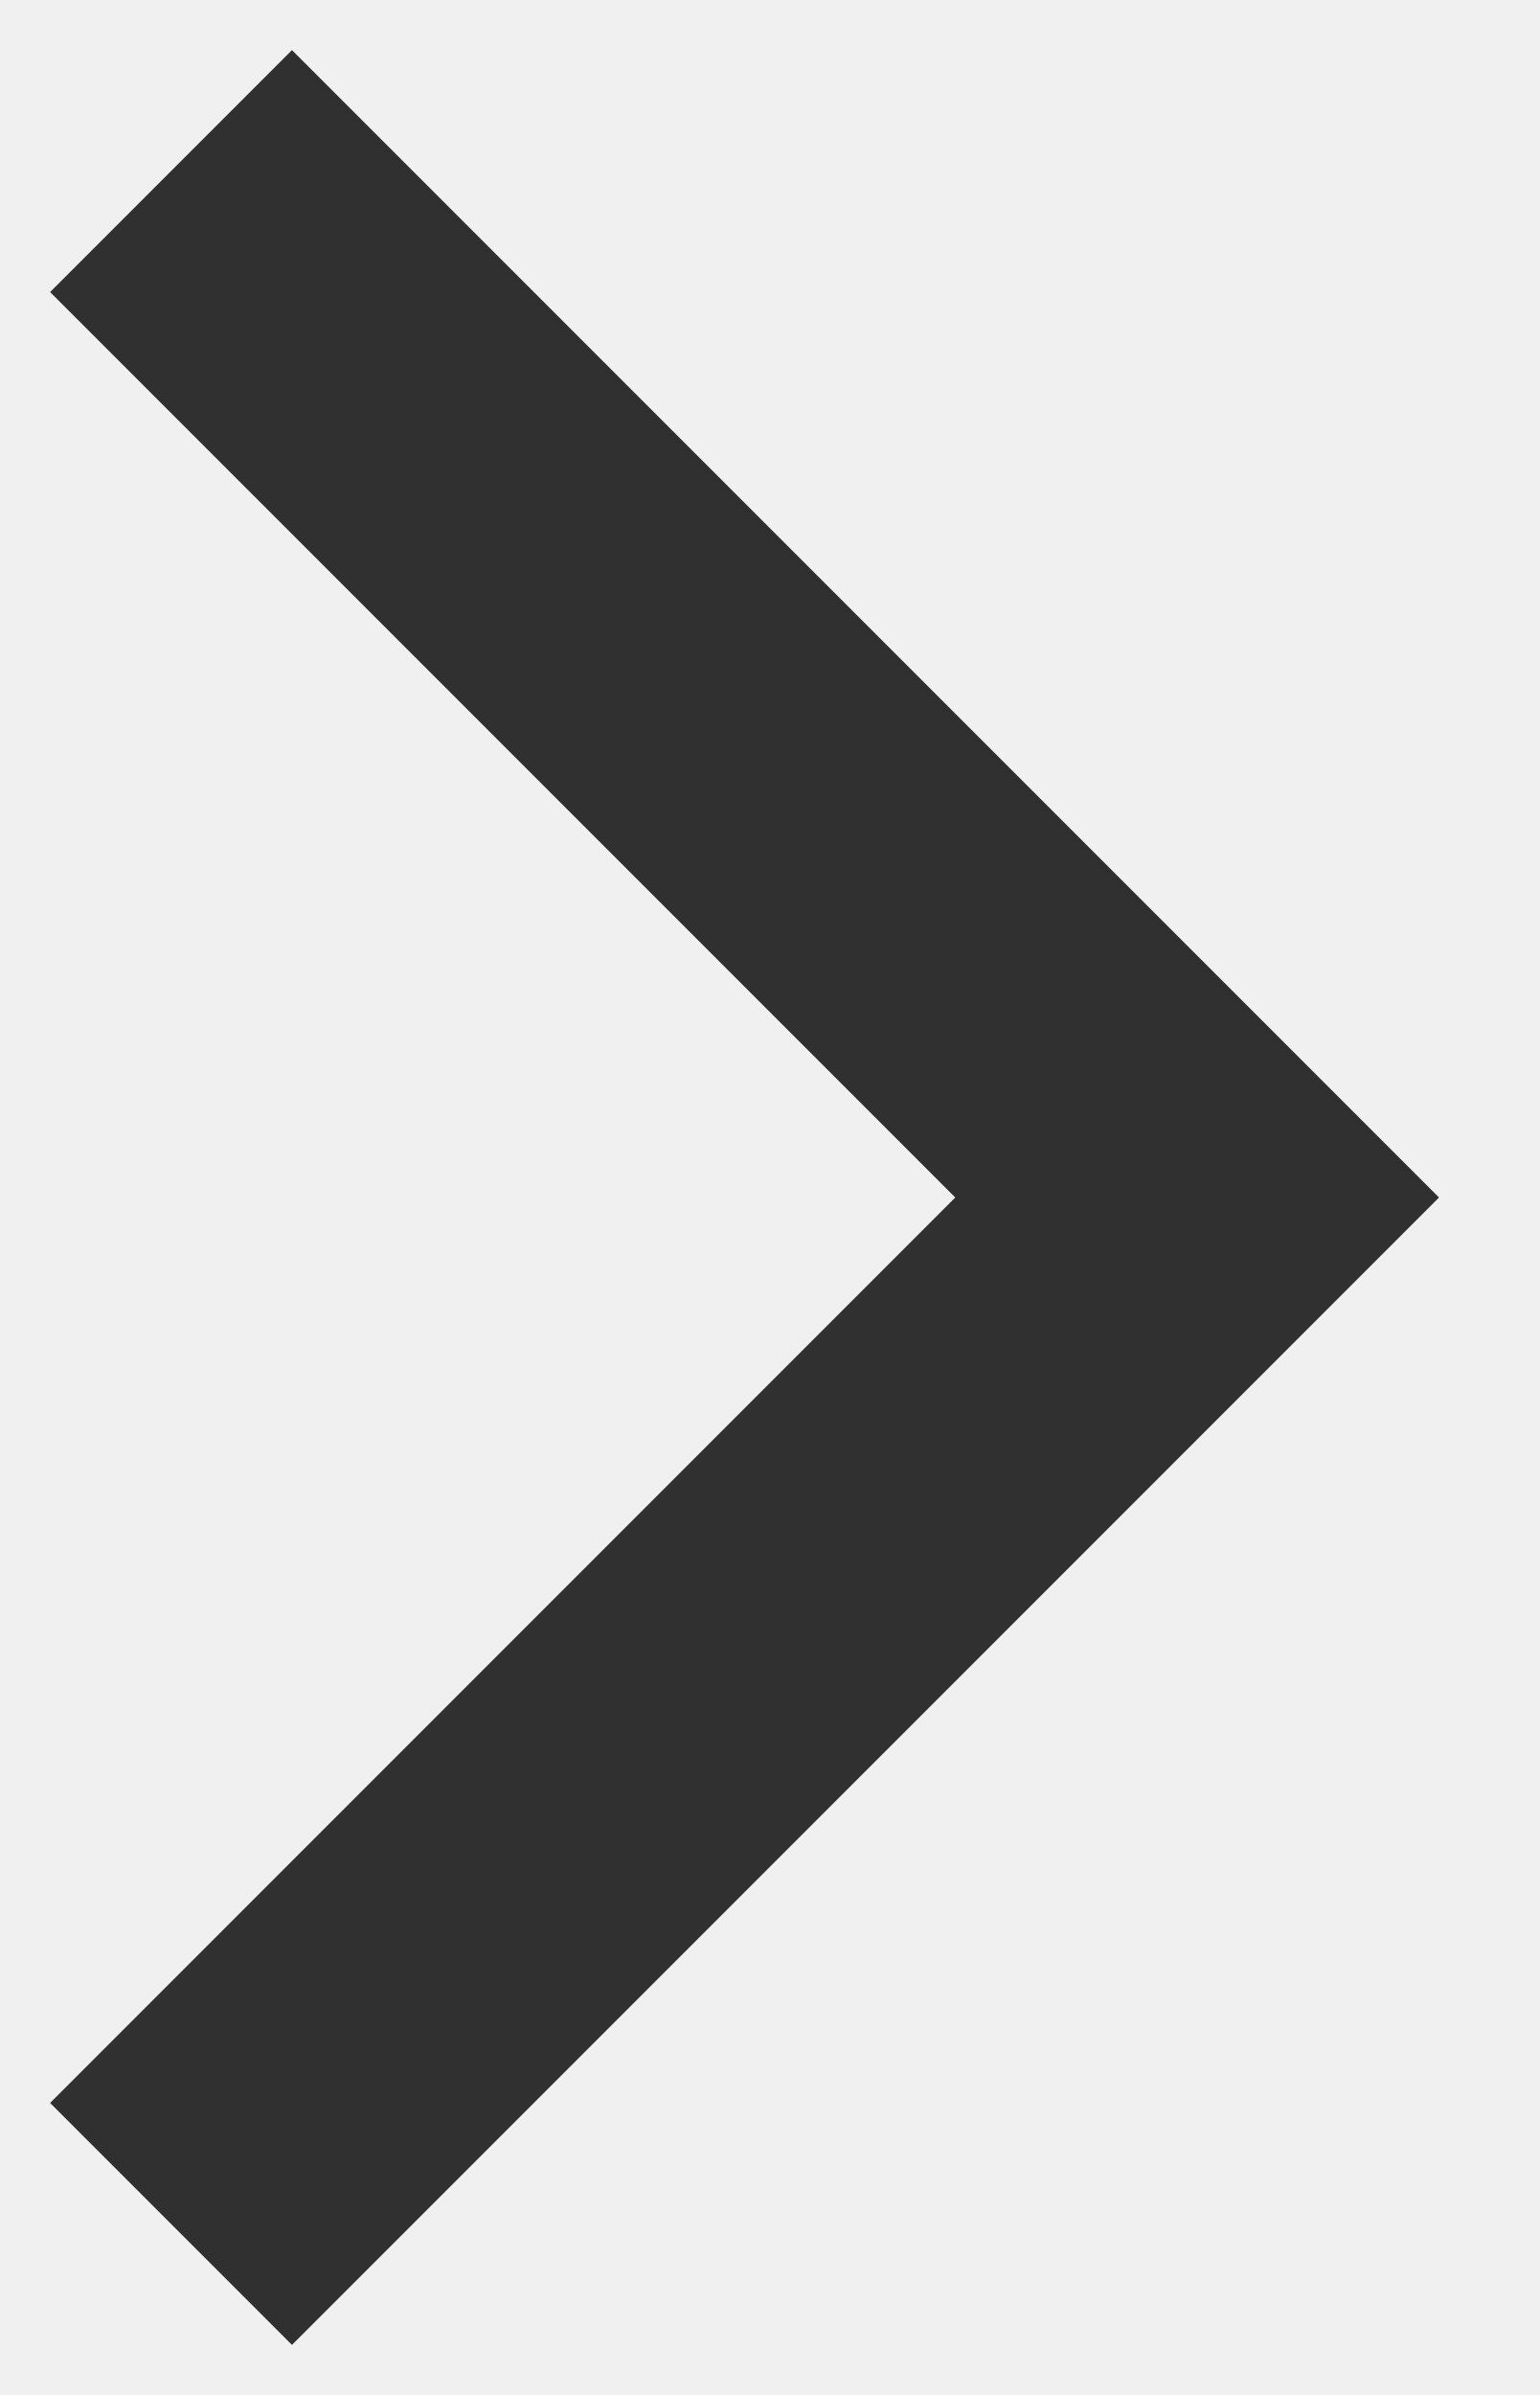
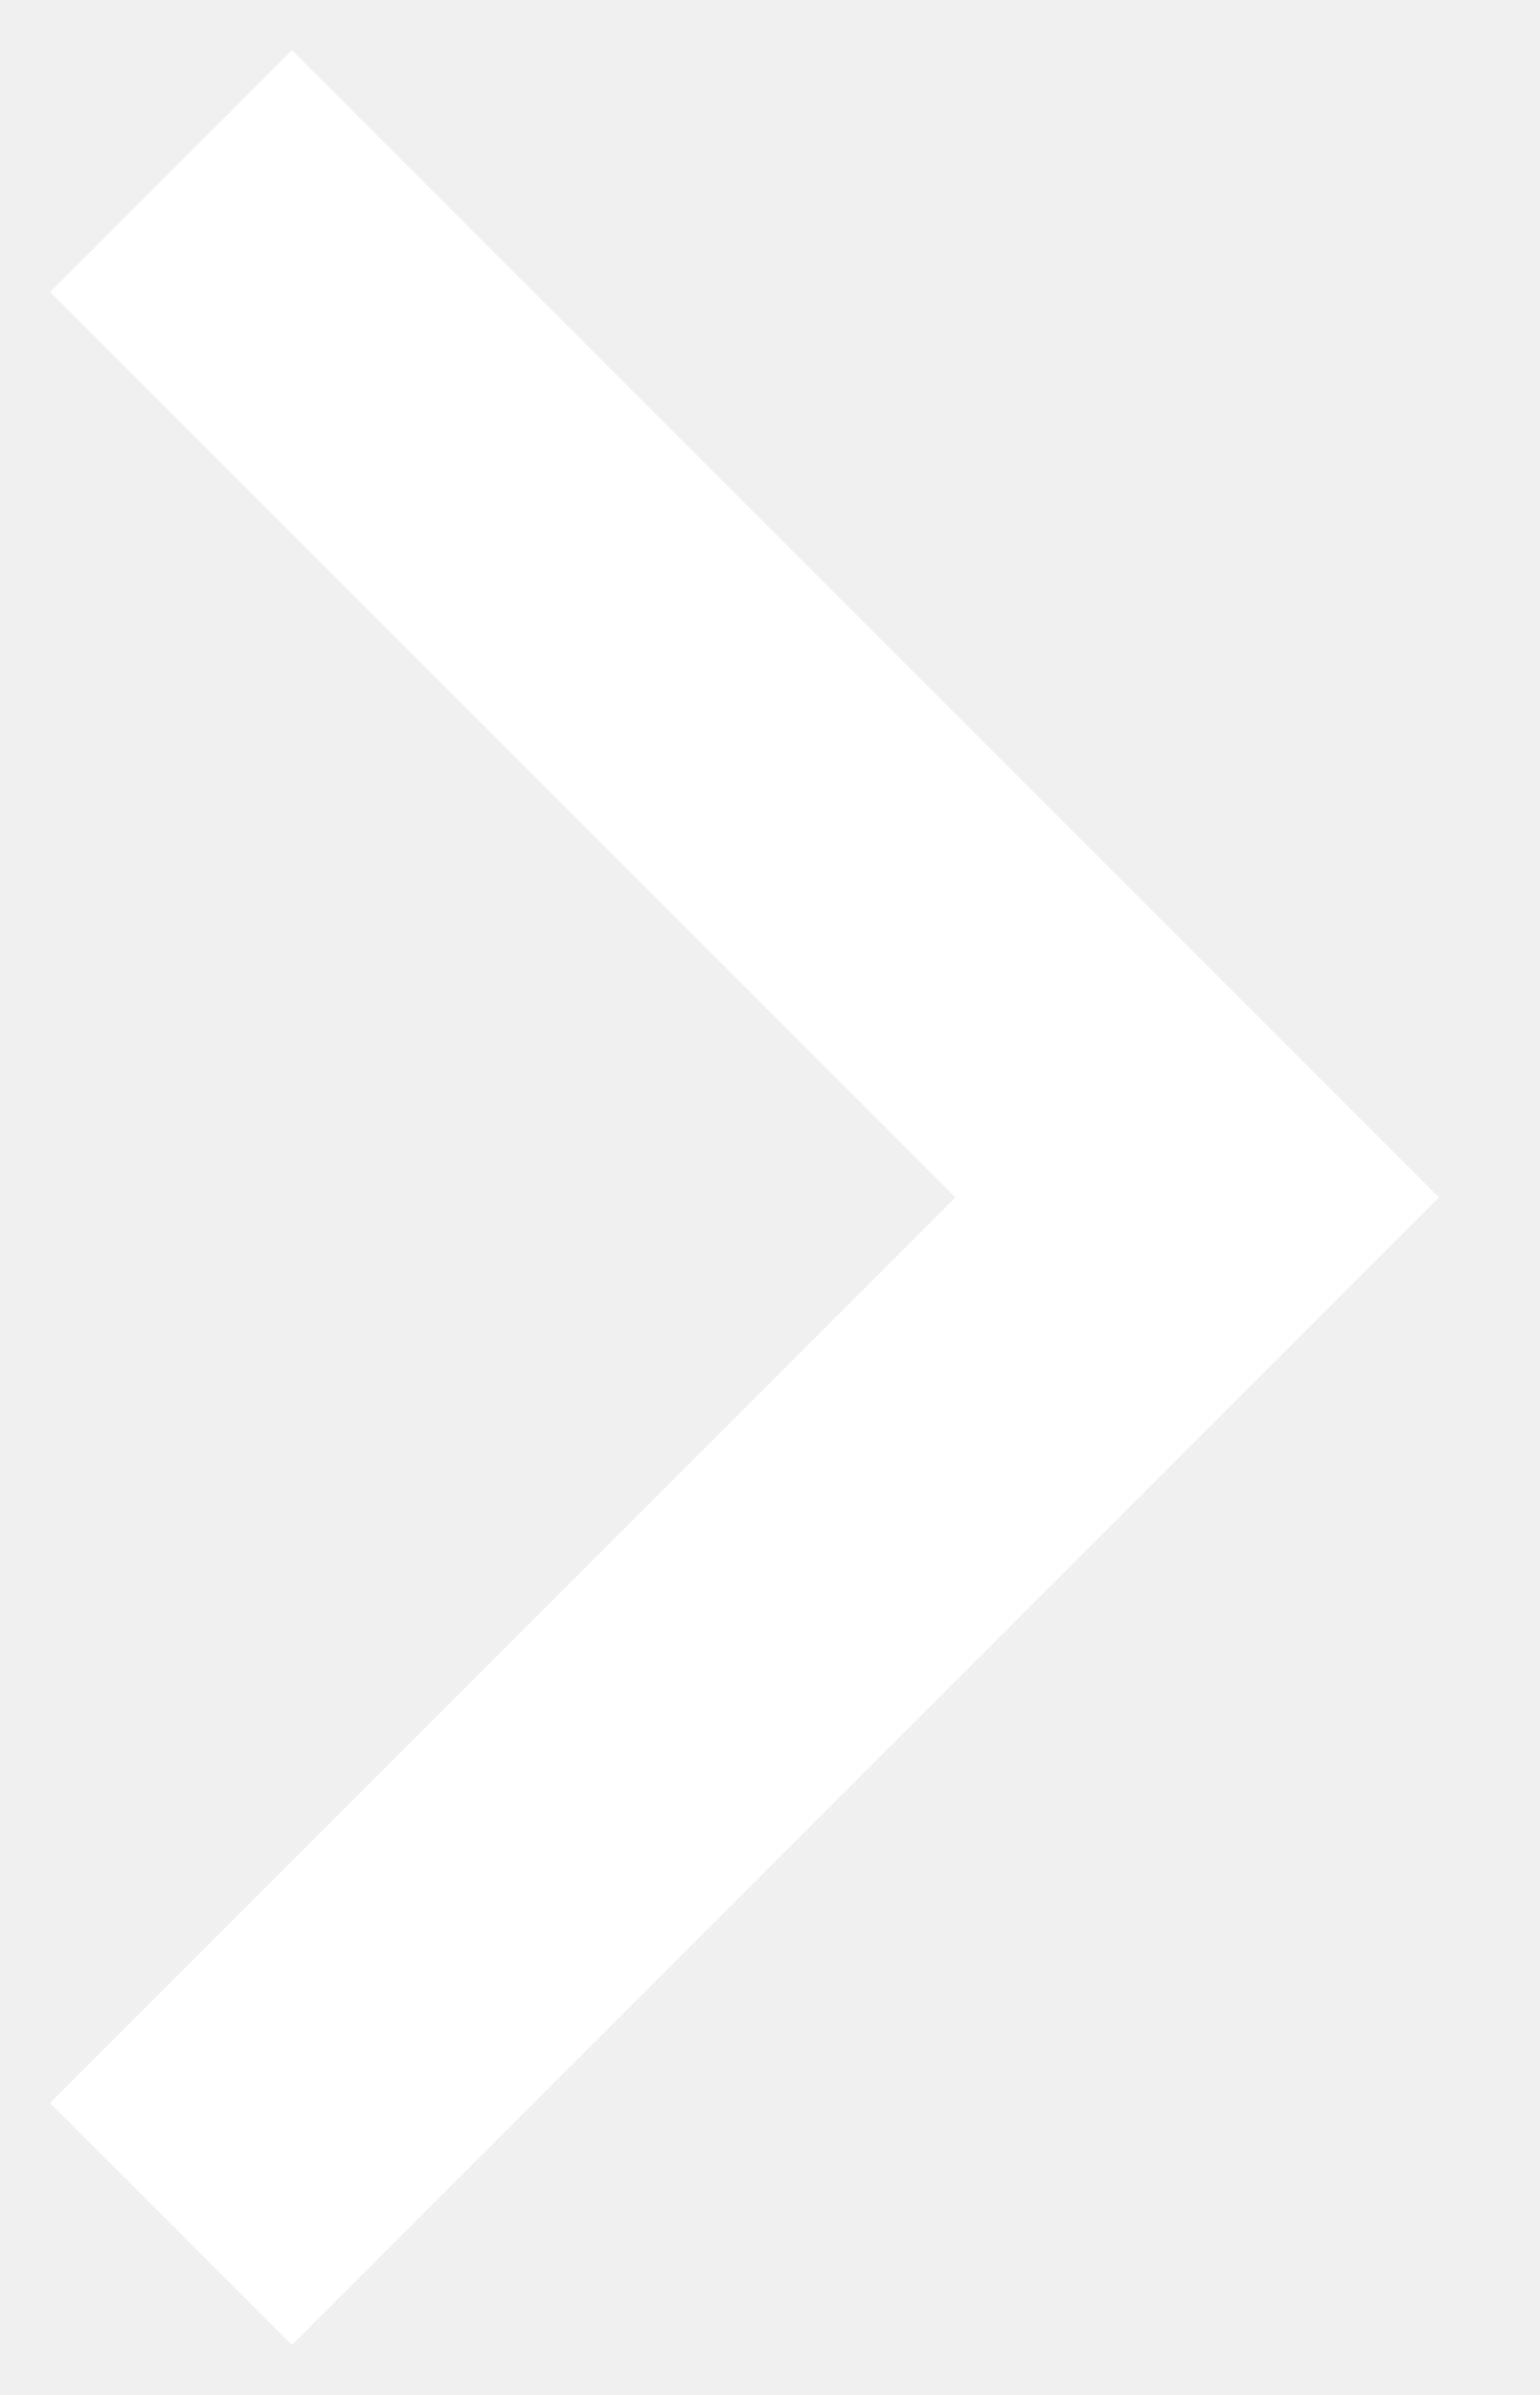
<svg xmlns="http://www.w3.org/2000/svg" width="9" height="14" viewBox="0 0 9 14" fill="none">
-   <path d="M1 1L7 7L1 13" stroke="#303030" stroke-width="2" />
+   <path d="M1 1L7 7L1 13" stroke="#ffffff" stroke-width="2" />
</svg>
